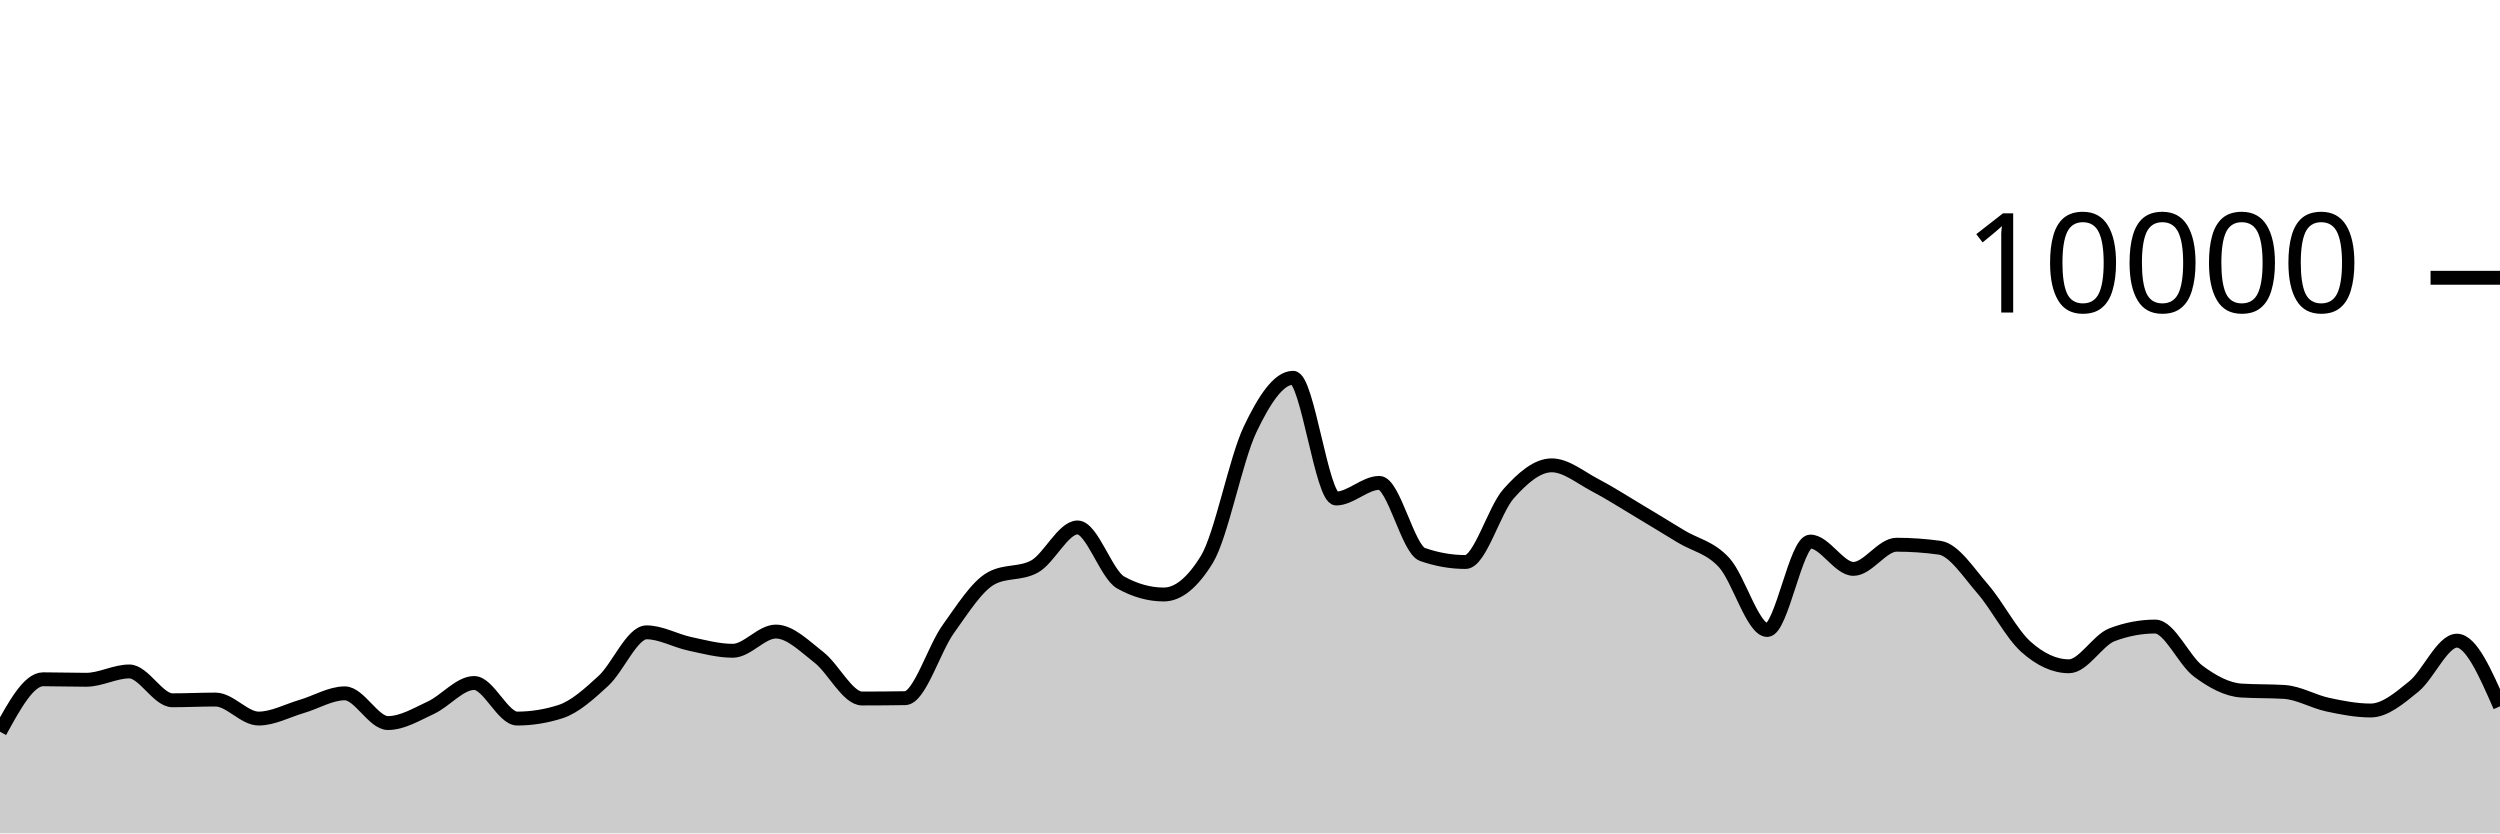
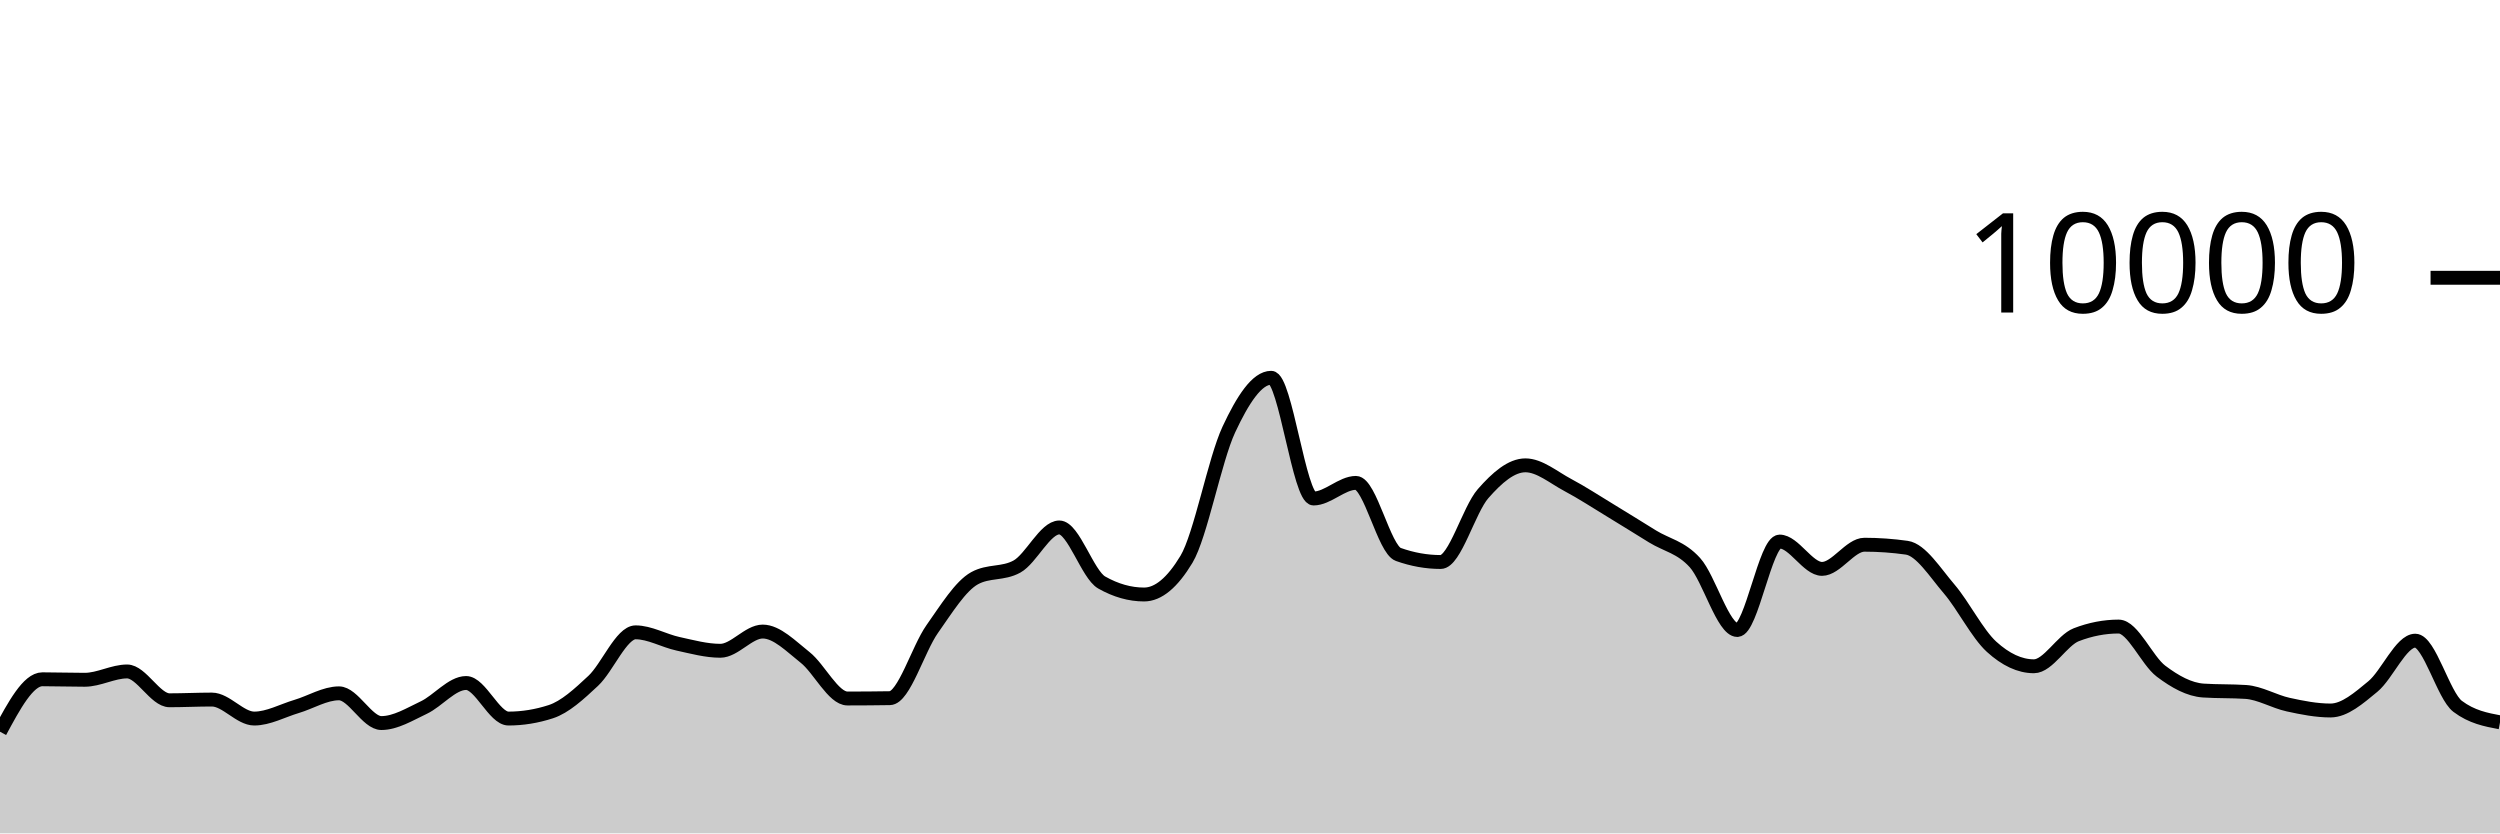
<svg xmlns="http://www.w3.org/2000/svg" viewBox="0 0 180 60">
  <g transform="translate(0,20)">
-     <path class="area" fill="rgba(0, 0, 0, 0.2)" d="M0,32.684C1.034,30.796,2.069,28.908,3.103,28.908C4.138,28.908,5.172,28.944,6.207,28.944C7.241,28.944,8.276,28.344,9.31,28.344C10.345,28.344,11.379,30.42,12.414,30.42C13.448,30.42,14.483,30.368,15.517,30.368C16.552,30.368,17.586,31.736,18.621,31.736C19.655,31.736,20.69,31.167,21.724,30.864C22.759,30.561,23.793,29.92,24.828,29.92C25.862,29.92,26.897,32.06,27.931,32.06C28.966,32.06,30,31.429,31.034,30.948C32.069,30.467,33.103,29.176,34.138,29.176C35.172,29.176,36.207,31.736,37.241,31.736C38.276,31.736,39.31,31.571,40.345,31.24C41.379,30.909,42.414,29.972,43.448,29.02C44.483,28.068,45.517,25.528,46.552,25.528C47.586,25.528,48.621,26.131,49.655,26.352C50.69,26.573,51.724,26.856,52.759,26.856C53.793,26.856,54.828,25.472,55.862,25.472C56.897,25.472,57.931,26.529,58.966,27.332C60,28.135,61.034,30.292,62.069,30.292C63.103,30.292,64.138,30.284,65.172,30.268C66.207,30.252,67.241,26.731,68.276,25.292C69.31,23.853,70.345,22.192,71.379,21.632C72.414,21.072,73.448,21.352,74.483,20.792C75.517,20.232,76.552,17.976,77.586,17.976C78.621,17.976,79.655,21.364,80.69,21.94C81.724,22.516,82.759,22.804,83.793,22.804C84.828,22.804,85.862,21.96,86.897,20.272C87.931,18.584,88.966,13.107,90,10.928C91.034,8.749,92.069,7.2,93.103,7.2C94.138,7.2,95.172,15.892,96.207,15.892C97.241,15.892,98.276,14.768,99.31,14.768C100.345,14.768,101.379,19.557,102.414,19.92C103.448,20.283,104.483,20.464,105.517,20.464C106.552,20.464,107.586,16.704,108.621,15.544C109.655,14.384,110.69,13.504,111.724,13.504C112.759,13.504,113.793,14.38,114.828,14.92C115.862,15.46,116.897,16.127,117.931,16.744C118.966,17.361,120,17.997,121.034,18.624C122.069,19.251,123.103,19.385,124.138,20.508C125.172,21.631,126.207,25.36,127.241,25.36C128.276,25.36,129.31,18.992,130.345,18.992C131.379,18.992,132.414,20.96,133.448,20.96C134.483,20.96,135.517,19.22,136.552,19.22C137.586,19.22,138.621,19.292,139.655,19.436C140.69,19.58,141.724,21.216,142.759,22.404C143.793,23.592,144.828,25.636,145.862,26.564C146.897,27.492,147.931,27.972,148.966,27.972C150,27.972,151.034,26.092,152.069,25.7C153.103,25.308,154.138,25.112,155.172,25.112C156.207,25.112,157.241,27.556,158.276,28.324C159.31,29.092,160.345,29.653,161.379,29.72C162.414,29.787,163.448,29.753,164.483,29.82C165.517,29.887,166.552,30.509,167.586,30.732C168.621,30.955,169.655,31.156,170.69,31.156C171.724,31.156,172.759,30.266,173.793,29.428C174.828,28.59,175.862,26.128,176.897,26.128C177.931,26.128,178.966,28.492,180,30.856L180,40C178.966,40,177.931,40,176.897,40C175.862,40,174.828,40,173.793,40C172.759,40,171.724,40,170.69,40C169.655,40,168.621,40,167.586,40C166.552,40,165.517,40,164.483,40C163.448,40,162.414,40,161.379,40C160.345,40,159.31,40,158.276,40C157.241,40,156.207,40,155.172,40C154.138,40,153.103,40,152.069,40C151.034,40,150,40,148.966,40C147.931,40,146.897,40,145.862,40C144.828,40,143.793,40,142.759,40C141.724,40,140.69,40,139.655,40C138.621,40,137.586,40,136.552,40C135.517,40,134.483,40,133.448,40C132.414,40,131.379,40,130.345,40C129.31,40,128.276,40,127.241,40C126.207,40,125.172,40,124.138,40C123.103,40,122.069,40,121.034,40C120,40,118.966,40,117.931,40C116.897,40,115.862,40,114.828,40C113.793,40,112.759,40,111.724,40C110.69,40,109.655,40,108.621,40C107.586,40,106.552,40,105.517,40C104.483,40,103.448,40,102.414,40C101.379,40,100.345,40,99.31,40C98.276,40,97.241,40,96.207,40C95.172,40,94.138,40,93.103,40C92.069,40,91.034,40,90,40C88.966,40,87.931,40,86.897,40C85.862,40,84.828,40,83.793,40C82.759,40,81.724,40,80.69,40C79.655,40,78.621,40,77.586,40C76.552,40,75.517,40,74.483,40C73.448,40,72.414,40,71.379,40C70.345,40,69.31,40,68.276,40C67.241,40,66.207,40,65.172,40C64.138,40,63.103,40,62.069,40C61.034,40,60,40,58.966,40C57.931,40,56.897,40,55.862,40C54.828,40,53.793,40,52.759,40C51.724,40,50.69,40,49.655,40C48.621,40,47.586,40,46.552,40C45.517,40,44.483,40,43.448,40C42.414,40,41.379,40,40.345,40C39.31,40,38.276,40,37.241,40C36.207,40,35.172,40,34.138,40C33.103,40,32.069,40,31.034,40C30,40,28.966,40,27.931,40C26.897,40,25.862,40,24.828,40C23.793,40,22.759,40,21.724,40C20.69,40,19.655,40,18.621,40C17.586,40,16.552,40,15.517,40C14.483,40,13.448,40,12.414,40C11.379,40,10.345,40,9.31,40C8.276,40,7.241,40,6.207,40C5.172,40,4.138,40,3.103,40C2.069,40,1.034,40,0,40Z" />
-     <path class="line" stroke="black" fill="none" d="M0,32.684C1.034,30.796,2.069,28.908,3.103,28.908C4.138,28.908,5.172,28.944,6.207,28.944C7.241,28.944,8.276,28.344,9.31,28.344C10.345,28.344,11.379,30.42,12.414,30.42C13.448,30.42,14.483,30.368,15.517,30.368C16.552,30.368,17.586,31.736,18.621,31.736C19.655,31.736,20.69,31.167,21.724,30.864C22.759,30.561,23.793,29.92,24.828,29.92C25.862,29.92,26.897,32.06,27.931,32.06C28.966,32.06,30,31.429,31.034,30.948C32.069,30.467,33.103,29.176,34.138,29.176C35.172,29.176,36.207,31.736,37.241,31.736C38.276,31.736,39.31,31.571,40.345,31.24C41.379,30.909,42.414,29.972,43.448,29.02C44.483,28.068,45.517,25.528,46.552,25.528C47.586,25.528,48.621,26.131,49.655,26.352C50.69,26.573,51.724,26.856,52.759,26.856C53.793,26.856,54.828,25.472,55.862,25.472C56.897,25.472,57.931,26.529,58.966,27.332C60,28.135,61.034,30.292,62.069,30.292C63.103,30.292,64.138,30.284,65.172,30.268C66.207,30.252,67.241,26.731,68.276,25.292C69.31,23.853,70.345,22.192,71.379,21.632C72.414,21.072,73.448,21.352,74.483,20.792C75.517,20.232,76.552,17.976,77.586,17.976C78.621,17.976,79.655,21.364,80.69,21.94C81.724,22.516,82.759,22.804,83.793,22.804C84.828,22.804,85.862,21.96,86.897,20.272C87.931,18.584,88.966,13.107,90,10.928C91.034,8.749,92.069,7.2,93.103,7.2C94.138,7.2,95.172,15.892,96.207,15.892C97.241,15.892,98.276,14.768,99.31,14.768C100.345,14.768,101.379,19.557,102.414,19.92C103.448,20.283,104.483,20.464,105.517,20.464C106.552,20.464,107.586,16.704,108.621,15.544C109.655,14.384,110.69,13.504,111.724,13.504C112.759,13.504,113.793,14.38,114.828,14.92C115.862,15.46,116.897,16.127,117.931,16.744C118.966,17.361,120,17.997,121.034,18.624C122.069,19.251,123.103,19.385,124.138,20.508C125.172,21.631,126.207,25.36,127.241,25.36C128.276,25.36,129.31,18.992,130.345,18.992C131.379,18.992,132.414,20.96,133.448,20.96C134.483,20.96,135.517,19.22,136.552,19.22C137.586,19.22,138.621,19.292,139.655,19.436C140.69,19.58,141.724,21.216,142.759,22.404C143.793,23.592,144.828,25.636,145.862,26.564C146.897,27.492,147.931,27.972,148.966,27.972C150,27.972,151.034,26.092,152.069,25.7C153.103,25.308,154.138,25.112,155.172,25.112C156.207,25.112,157.241,27.556,158.276,28.324C159.31,29.092,160.345,29.653,161.379,29.72C162.414,29.787,163.448,29.753,164.483,29.82C165.517,29.887,166.552,30.509,167.586,30.732C168.621,30.955,169.655,31.156,170.69,31.156C171.724,31.156,172.759,30.266,173.793,29.428C174.828,28.59,175.862,26.128,176.897,26.128C177.931,26.128,178.966,28.492,180,30.856" />
+     <path class="area" fill="rgba(0, 0, 0, 0.2)" d="M0,32.684C1.017,30.796,2.034,28.908,3.051,28.908C4.068,28.908,5.085,28.944,6.102,28.944C7.119,28.944,8.136,28.344,9.153,28.344C10.169,28.344,11.186,30.42,12.203,30.42C13.22,30.42,14.237,30.368,15.254,30.368C16.271,30.368,17.288,31.736,18.305,31.736C19.322,31.736,20.339,31.167,21.356,30.864C22.373,30.561,23.39,29.92,24.407,29.92C25.424,29.92,26.441,32.06,27.458,32.06C28.475,32.06,29.492,31.429,30.508,30.948C31.525,30.467,32.542,29.176,33.559,29.176C34.576,29.176,35.593,31.736,36.61,31.736C37.627,31.736,38.644,31.571,39.661,31.24C40.678,30.909,41.695,29.972,42.712,29.02C43.729,28.068,44.746,25.528,45.763,25.528C46.78,25.528,47.797,26.131,48.814,26.352C49.831,26.573,50.847,26.856,51.864,26.856C52.881,26.856,53.898,25.472,54.915,25.472C55.932,25.472,56.949,26.529,57.966,27.332C58.983,28.135,60,30.292,61.017,30.292C62.034,30.292,63.051,30.284,64.068,30.268C65.085,30.252,66.102,26.731,67.119,25.292C68.136,23.853,69.153,22.192,70.169,21.632C71.186,21.072,72.203,21.352,73.22,20.792C74.237,20.232,75.254,17.976,76.271,17.976C77.288,17.976,78.305,21.364,79.322,21.94C80.339,22.516,81.356,22.804,82.373,22.804C83.39,22.804,84.407,21.96,85.424,20.272C86.441,18.584,87.458,13.107,88.475,10.928C89.492,8.749,90.508,7.2,91.525,7.2C92.542,7.2,93.559,15.892,94.576,15.892C95.593,15.892,96.61,14.768,97.627,14.768C98.644,14.768,99.661,19.557,100.678,19.92C101.695,20.283,102.712,20.464,103.729,20.464C104.746,20.464,105.763,16.704,106.78,15.544C107.797,14.384,108.814,13.504,109.831,13.504C110.847,13.504,111.864,14.38,112.881,14.92C113.898,15.46,114.915,16.127,115.932,16.744C116.949,17.361,117.966,17.997,118.983,18.624C120,19.251,121.017,19.385,122.034,20.508C123.051,21.631,124.068,25.36,125.085,25.36C126.102,25.36,127.119,18.992,128.136,18.992C129.153,18.992,130.169,20.96,131.186,20.96C132.203,20.96,133.22,19.22,134.237,19.22C135.254,19.22,136.271,19.292,137.288,19.436C138.305,19.58,139.322,21.216,140.339,22.404C141.356,23.592,142.373,25.636,143.39,26.564C144.407,27.492,145.424,27.972,146.441,27.972C147.458,27.972,148.475,26.092,149.492,25.7C150.508,25.308,151.525,25.112,152.542,25.112C153.559,25.112,154.576,27.556,155.593,28.324C156.61,29.092,157.627,29.653,158.644,29.72C159.661,29.787,160.678,29.753,161.695,29.82C162.712,29.887,163.729,30.509,164.746,30.732C165.763,30.955,166.78,31.156,167.797,31.156C168.814,31.156,169.831,30.266,170.847,29.428C171.864,28.59,172.881,26.128,173.898,26.128C174.915,26.128,175.932,30.088,176.949,30.856C177.966,31.624,178.983,31.816,180,32.008L180,40C178.983,40,177.966,40,176.949,40C175.932,40,174.915,40,173.898,40C172.881,40,171.864,40,170.847,40C169.831,40,168.814,40,167.797,40C166.78,40,165.763,40,164.746,40C163.729,40,162.712,40,161.695,40C160.678,40,159.661,40,158.644,40C157.627,40,156.61,40,155.593,40C154.576,40,153.559,40,152.542,40C151.525,40,150.508,40,149.492,40C148.475,40,147.458,40,146.441,40C145.424,40,144.407,40,143.39,40C142.373,40,141.356,40,140.339,40C139.322,40,138.305,40,137.288,40C136.271,40,135.254,40,134.237,40C133.22,40,132.203,40,131.186,40C130.169,40,129.153,40,128.136,40C127.119,40,126.102,40,125.085,40C124.068,40,123.051,40,122.034,40C121.017,40,120,40,118.983,40C117.966,40,116.949,40,115.932,40C114.915,40,113.898,40,112.881,40C111.864,40,110.847,40,109.831,40C108.814,40,107.797,40,106.78,40C105.763,40,104.746,40,103.729,40C102.712,40,101.695,40,100.678,40C99.661,40,98.644,40,97.627,40C96.61,40,95.593,40,94.576,40C93.559,40,92.542,40,91.525,40C90.508,40,89.492,40,88.475,40C87.458,40,86.441,40,85.424,40C84.407,40,83.39,40,82.373,40C81.356,40,80.339,40,79.322,40C78.305,40,77.288,40,76.271,40C75.254,40,74.237,40,73.22,40C72.203,40,71.186,40,70.169,40C69.153,40,68.136,40,67.119,40C66.102,40,65.085,40,64.068,40C63.051,40,62.034,40,61.017,40C60,40,58.983,40,57.966,40C56.949,40,55.932,40,54.915,40C53.898,40,52.881,40,51.864,40C50.847,40,49.831,40,48.814,40C47.797,40,46.78,40,45.763,40C44.746,40,43.729,40,42.712,40C41.695,40,40.678,40,39.661,40C38.644,40,37.627,40,36.61,40C35.593,40,34.576,40,33.559,40C32.542,40,31.525,40,30.508,40C29.492,40,28.475,40,27.458,40C26.441,40,25.424,40,24.407,40C23.39,40,22.373,40,21.356,40C20.339,40,19.322,40,18.305,40C17.288,40,16.271,40,15.254,40C14.237,40,13.22,40,12.203,40C11.186,40,10.169,40,9.153,40C8.136,40,7.119,40,6.102,40C5.085,40,4.068,40,3.051,40C2.034,40,1.017,40,0,40Z" />
+     <path class="line" stroke="black" fill="none" d="M0,32.684C1.017,30.796,2.034,28.908,3.051,28.908C4.068,28.908,5.085,28.944,6.102,28.944C7.119,28.944,8.136,28.344,9.153,28.344C10.169,28.344,11.186,30.42,12.203,30.42C13.22,30.42,14.237,30.368,15.254,30.368C16.271,30.368,17.288,31.736,18.305,31.736C19.322,31.736,20.339,31.167,21.356,30.864C22.373,30.561,23.39,29.92,24.407,29.92C25.424,29.92,26.441,32.06,27.458,32.06C28.475,32.06,29.492,31.429,30.508,30.948C31.525,30.467,32.542,29.176,33.559,29.176C34.576,29.176,35.593,31.736,36.61,31.736C37.627,31.736,38.644,31.571,39.661,31.24C40.678,30.909,41.695,29.972,42.712,29.02C43.729,28.068,44.746,25.528,45.763,25.528C46.78,25.528,47.797,26.131,48.814,26.352C49.831,26.573,50.847,26.856,51.864,26.856C52.881,26.856,53.898,25.472,54.915,25.472C55.932,25.472,56.949,26.529,57.966,27.332C58.983,28.135,60,30.292,61.017,30.292C62.034,30.292,63.051,30.284,64.068,30.268C65.085,30.252,66.102,26.731,67.119,25.292C68.136,23.853,69.153,22.192,70.169,21.632C71.186,21.072,72.203,21.352,73.22,20.792C74.237,20.232,75.254,17.976,76.271,17.976C77.288,17.976,78.305,21.364,79.322,21.94C80.339,22.516,81.356,22.804,82.373,22.804C83.39,22.804,84.407,21.96,85.424,20.272C86.441,18.584,87.458,13.107,88.475,10.928C89.492,8.749,90.508,7.2,91.525,7.2C92.542,7.2,93.559,15.892,94.576,15.892C95.593,15.892,96.61,14.768,97.627,14.768C98.644,14.768,99.661,19.557,100.678,19.92C101.695,20.283,102.712,20.464,103.729,20.464C104.746,20.464,105.763,16.704,106.78,15.544C107.797,14.384,108.814,13.504,109.831,13.504C110.847,13.504,111.864,14.38,112.881,14.92C113.898,15.46,114.915,16.127,115.932,16.744C116.949,17.361,117.966,17.997,118.983,18.624C120,19.251,121.017,19.385,122.034,20.508C123.051,21.631,124.068,25.36,125.085,25.36C126.102,25.36,127.119,18.992,128.136,18.992C129.153,18.992,130.169,20.96,131.186,20.96C132.203,20.96,133.22,19.22,134.237,19.22C135.254,19.22,136.271,19.292,137.288,19.436C138.305,19.58,139.322,21.216,140.339,22.404C141.356,23.592,142.373,25.636,143.39,26.564C144.407,27.492,145.424,27.972,146.441,27.972C147.458,27.972,148.475,26.092,149.492,25.7C150.508,25.308,151.525,25.112,152.542,25.112C153.559,25.112,154.576,27.556,155.593,28.324C156.61,29.092,157.627,29.653,158.644,29.72C159.661,29.787,160.678,29.753,161.695,29.82C162.712,29.887,163.729,30.509,164.746,30.732C165.763,30.955,166.78,31.156,167.797,31.156C168.814,31.156,169.831,30.266,170.847,29.428C171.864,28.59,172.881,26.128,173.898,26.128C174.915,26.128,175.932,30.088,176.949,30.856C177.966,31.624,178.983,31.816,180,32.008" />
    <path class="axis-ceiling" stroke-width="1" stroke="black" fill="none" d="M175,0L180,0" />
    <text class="axis-ceiling-label" font-family="sans-serif" text-anchor="end" font-size="10px" x="170" y="2.5">10000</text>
  </g>
</svg>
